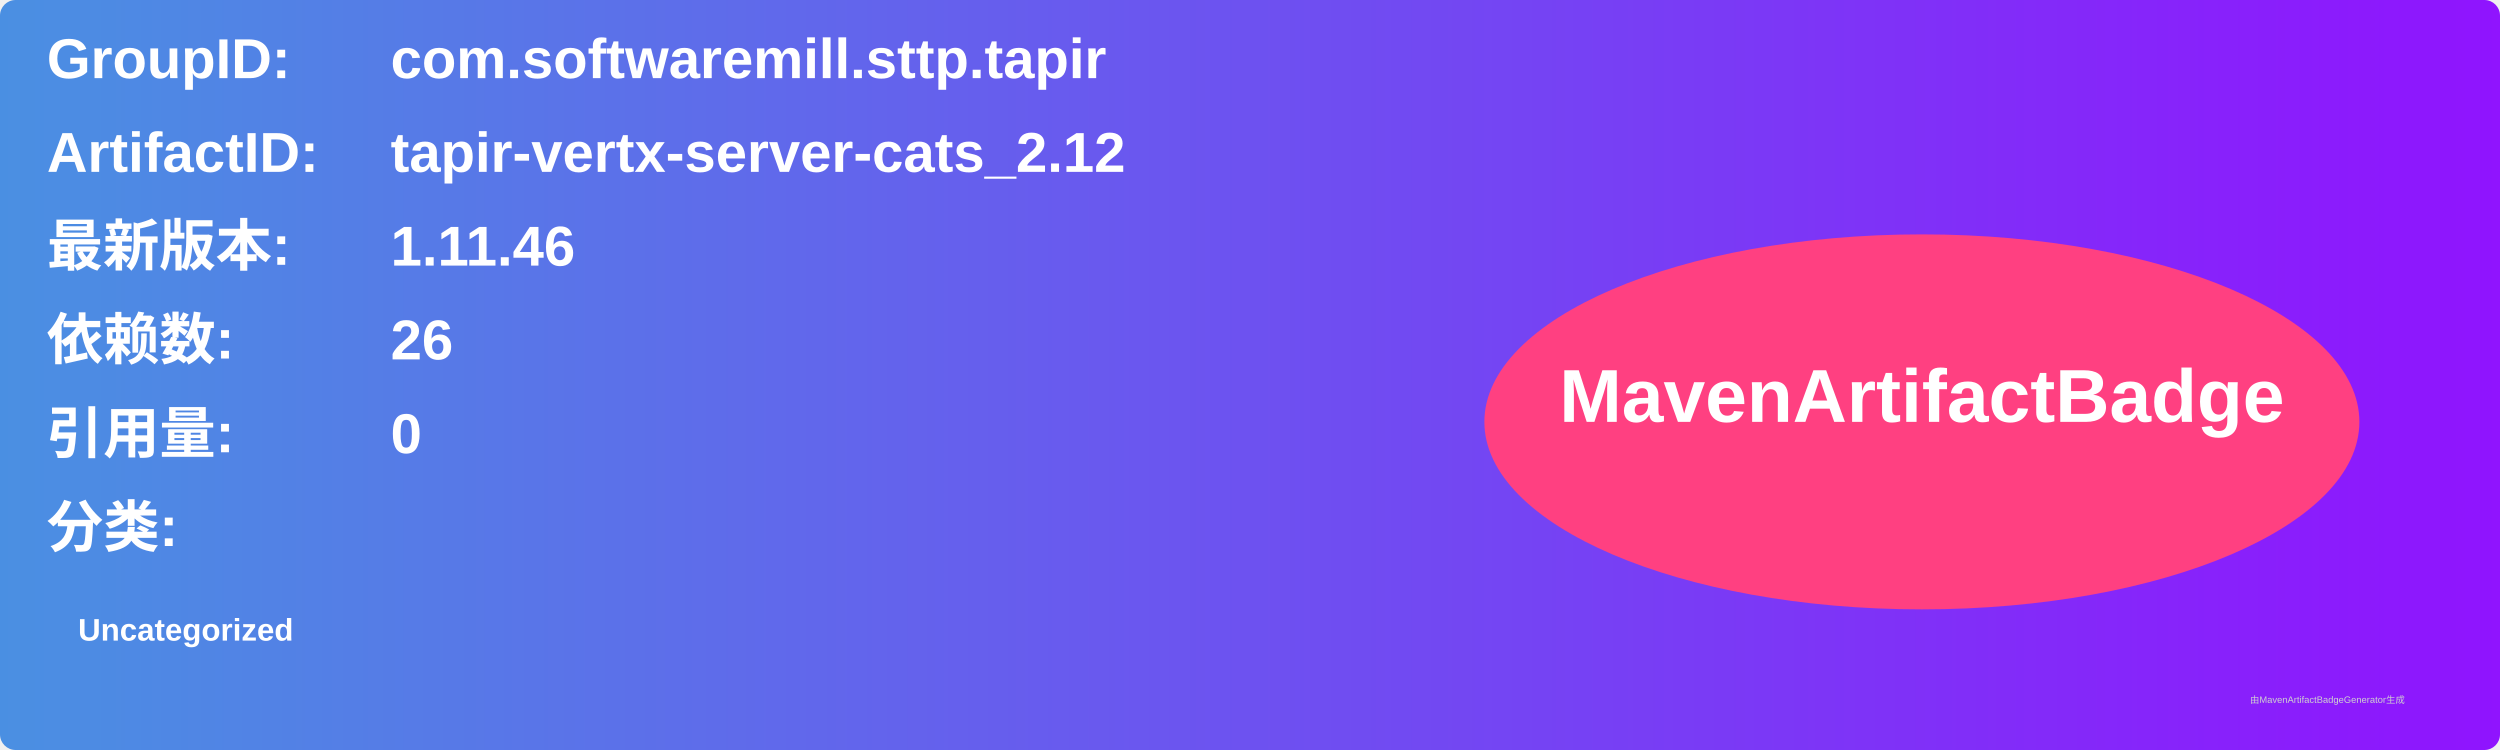
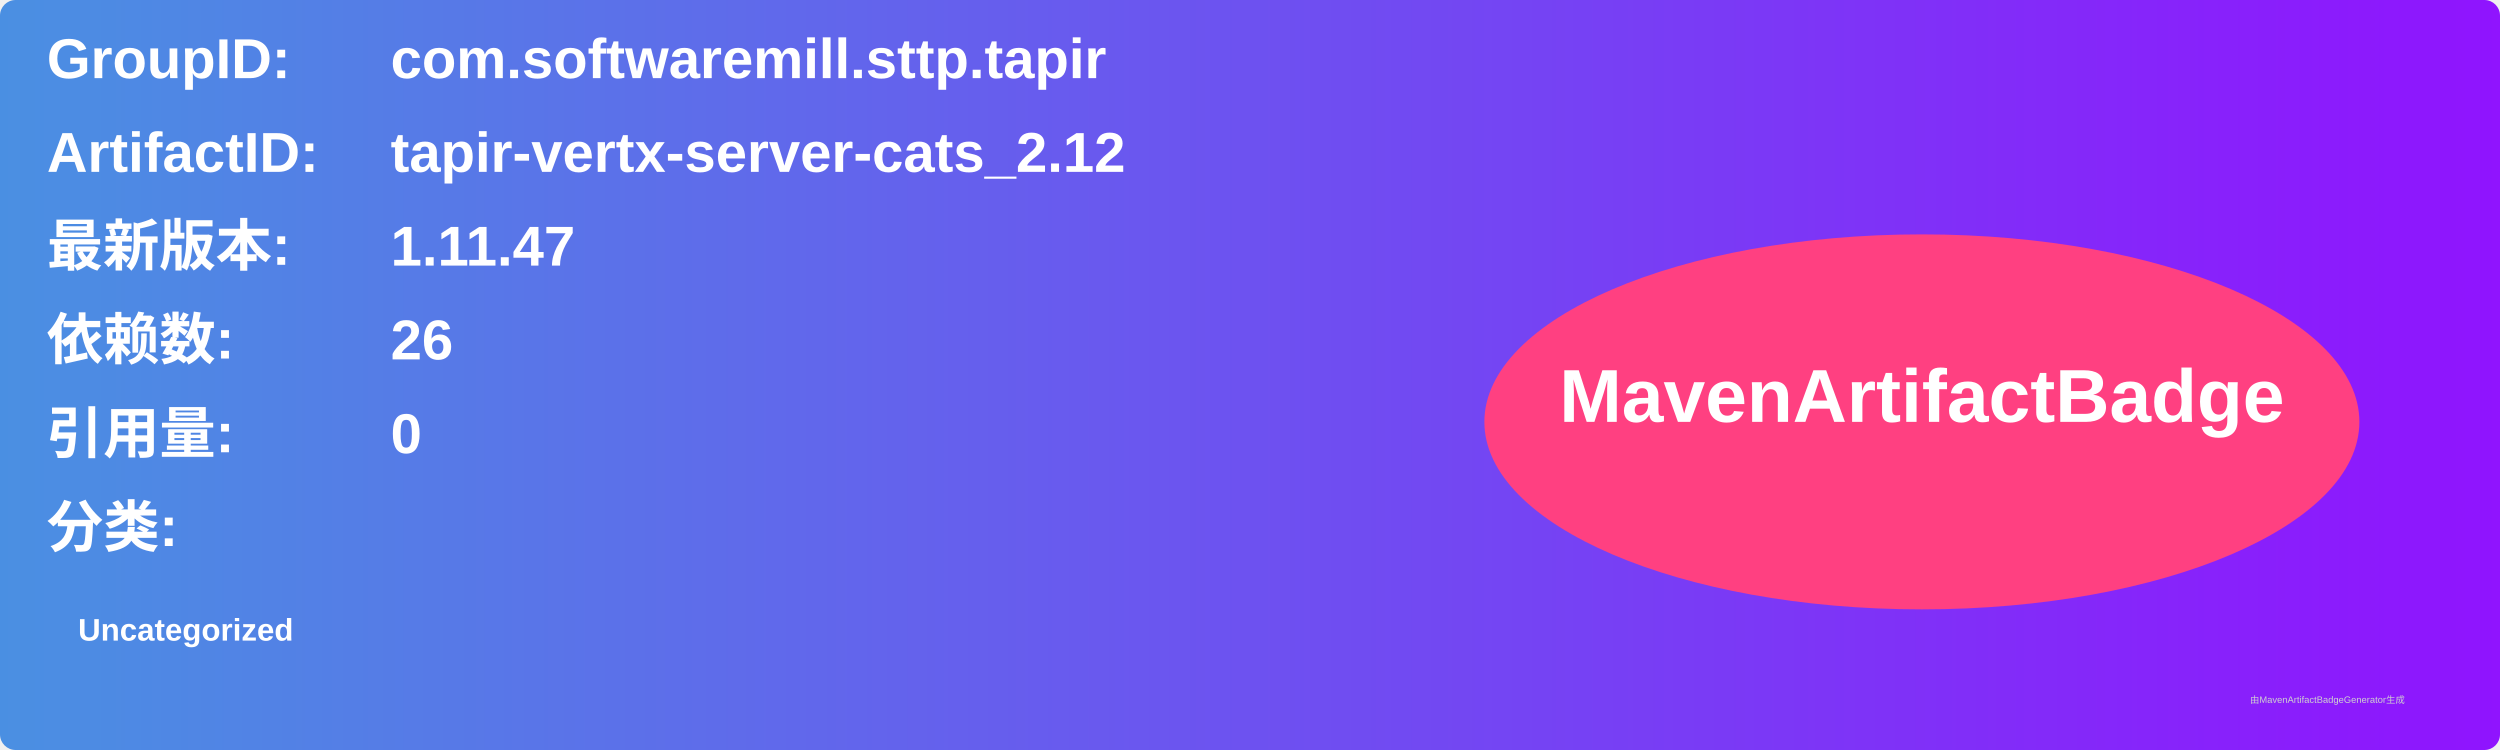
<svg xmlns="http://www.w3.org/2000/svg" width="800" height="240" viewBox="0 0 800 240">
  <linearGradient id="grad" x1="0%" y1="0%" x2="100%" y2="0%">
    <stop offset="0%" stop-color="#4a90e2" />
    <stop offset="100%" stop-color="#9013fe" />
  </linearGradient>
  <rect width="100%" height="100%" rx="5" ry="5" fill="url(#grad)" />
  <g transform="translate(15, 15)">
    <text x="0" y="10" font-family="Arial" font-size="18" fill="white" font-weight="bold" width="260">GroupID:</text>
    <text x="110" y="10" font-family="Arial" font-size="18" fill="white" font-weight="bold" width="460">com.softwaremill.sttp.tapir</text>
    <text x="0" y="40" font-family="Arial" font-size="18" fill="white" font-weight="bold" width="260">ArtifactID:</text>
    <text x="110" y="40" font-family="Arial" font-size="18" fill="white" font-weight="bold" width="460">tapir-vertx-server-cats_2.12</text>
    <text x="0" y="70" font-family="Arial" font-size="18" fill="white" font-weight="bold">最新版本:</text>
    <text x="110" y="70" font-family="Arial" font-size="18" fill="white" font-weight="bold">
-       <tspan font-weight="bold">1.11.46</tspan>
+       <tspan font-weight="bold">1.11.47</tspan>
    </text>
    <text x="0" y="100" font-family="Arial" font-size="18" fill="white" font-weight="bold">依赖数: </text>
    <text x="110" y="100" font-family="Arial" font-size="18" fill="white">
      <tspan font-weight="bold">26</tspan>
    </text>
    <text x="0" y="130" font-family="Arial" font-size="18" fill="white" font-weight="bold">引用量: </text>
    <text x="110" y="130" font-family="Arial" font-size="18" fill="white">
      <tspan font-weight="bold">0</tspan>
    </text>
    <text x="0" y="160" font-family="Arial" font-size="18" fill="white" font-weight="bold">分类:</text>
    <text x="10" y="190" font-family="Arial" font-size="10" fill="white">
      <tspan font-weight="bold">Uncategorized</tspan>
    </text>
    <ellipse cx="600" cy="120" rx="140" ry="60" fill="#ff4081" />
    <text x="600" y="120" text-anchor="middle" font-family="Arial" font-size="24" fill="white" font-weight="bold">MavenArtifactBadge</text>
  </g>
  <text x="720" y="225" font-family="Arial" font-size="3" fill="#d0d0d0">由MavenArtifactBadgeGenerator生成</text>
</svg>
